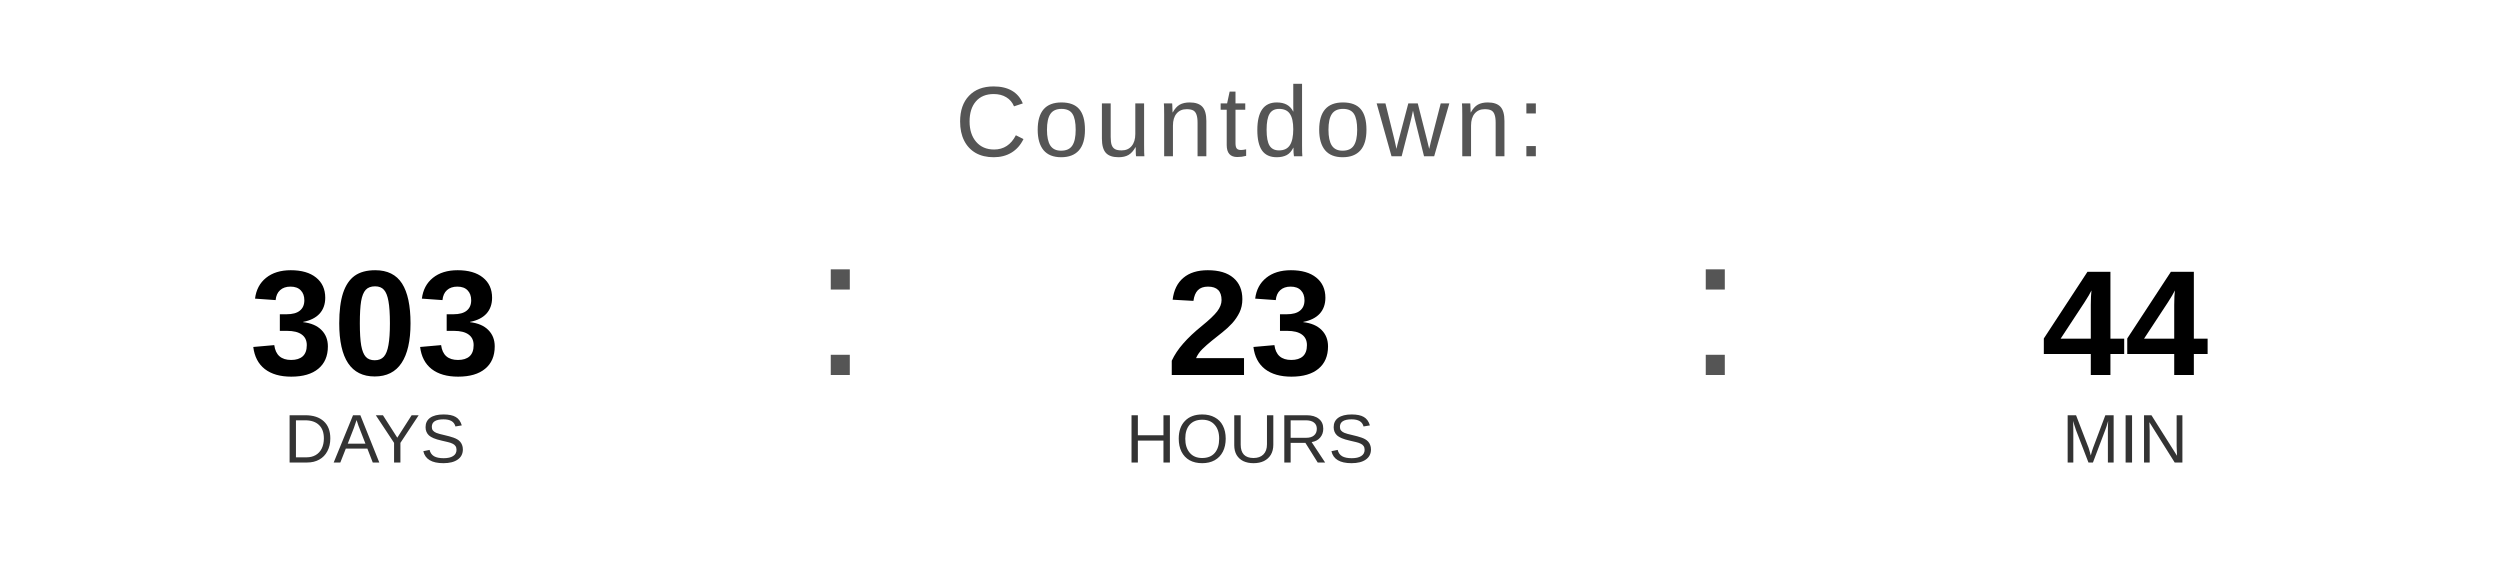
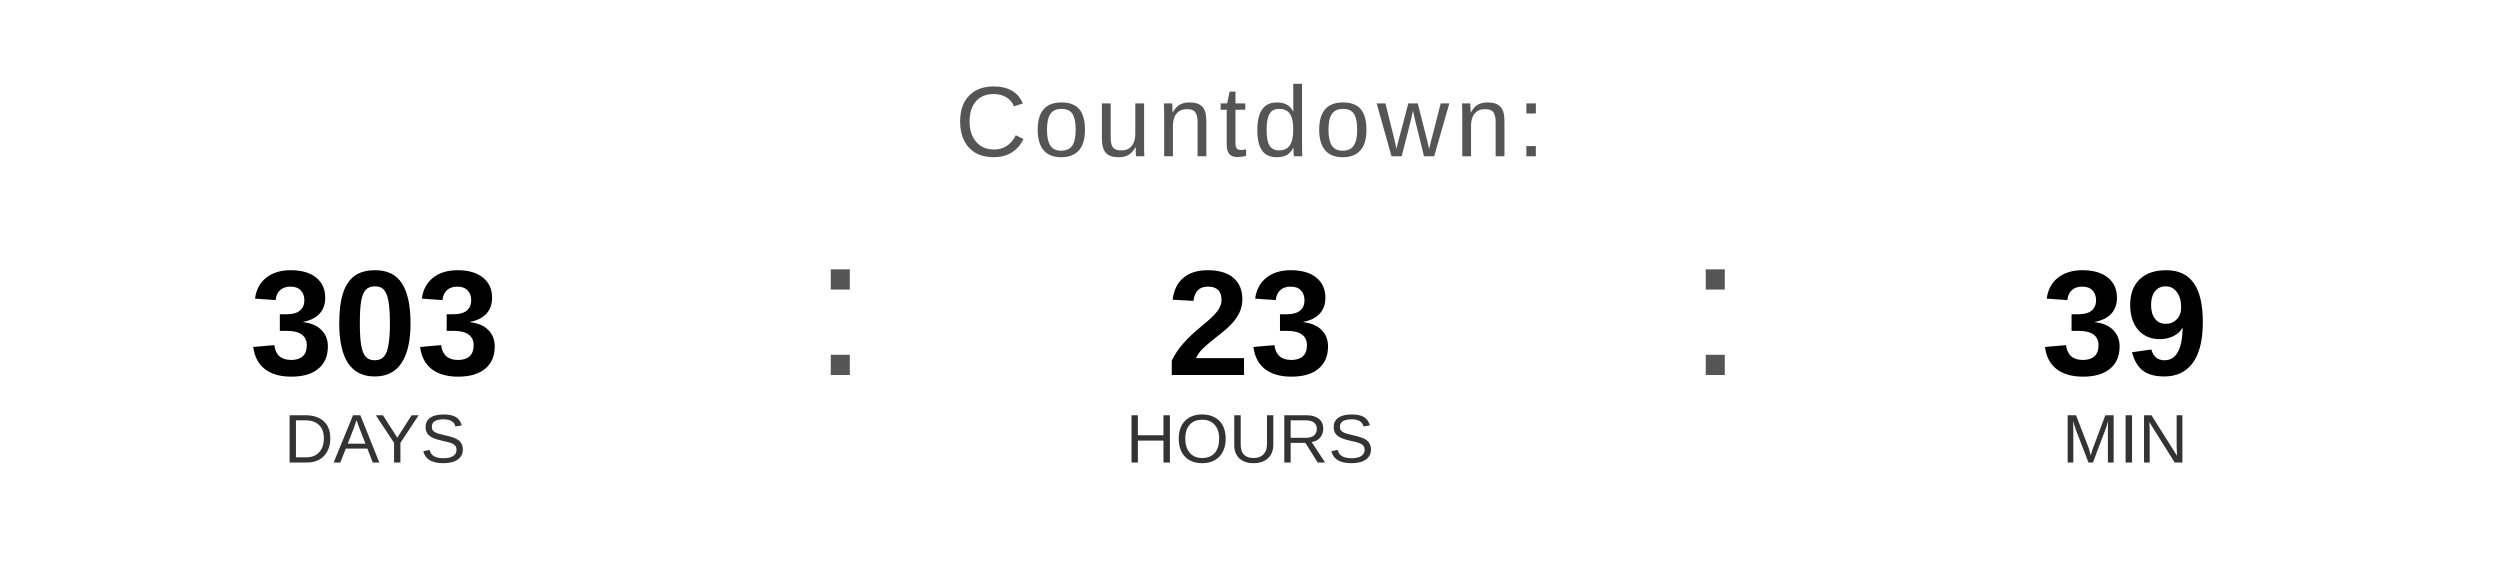
<svg xmlns="http://www.w3.org/2000/svg" width="400" height="90" viewBox="0 0 400 90">
  <text x="200" y="25" font-family="Arial, Helvetica, sans-serif" font-size="16" fill="#555555" text-anchor="middle" letter-spacing="1">
    Countdown:
  </text>
  <text x="60" y="60" font-family="Arial, Helvetica, sans-serif" font-size="24" font-weight="bold" fill="#000000" text-anchor="middle">303</text>
  <text x="60" y="74" font-family="Arial, Helvetica, sans-serif" font-size="11" fill="#333333" text-anchor="middle">DAYS</text>
  <text x="130" y="60" font-family="Arial, sans-serif" font-size="32" fill="#555555">:</text>
  <text x="200" y="60" font-family="Arial, Helvetica, sans-serif" font-size="24" font-weight="bold" fill="#000000" text-anchor="middle">23</text>
  <text x="200" y="74" font-family="Arial, Helvetica, sans-serif" font-size="11" fill="#333333" text-anchor="middle">HOURS</text>
  <text x="270" y="60" font-family="Arial, sans-serif" font-size="32" fill="#555555">:</text>
-   <text x="340" y="60" font-family="Arial, Helvetica, sans-serif" font-size="24" font-weight="bold" fill="#000000" text-anchor="middle">44</text>
+   <text x="340" y="60" font-family="Arial, Helvetica, sans-serif" font-size="24" font-weight="bold" fill="#000000" text-anchor="middle">39</text>
  <text x="340" y="74" font-family="Arial, Helvetica, sans-serif" font-size="11" fill="#333333" text-anchor="middle">MIN</text>
</svg>
